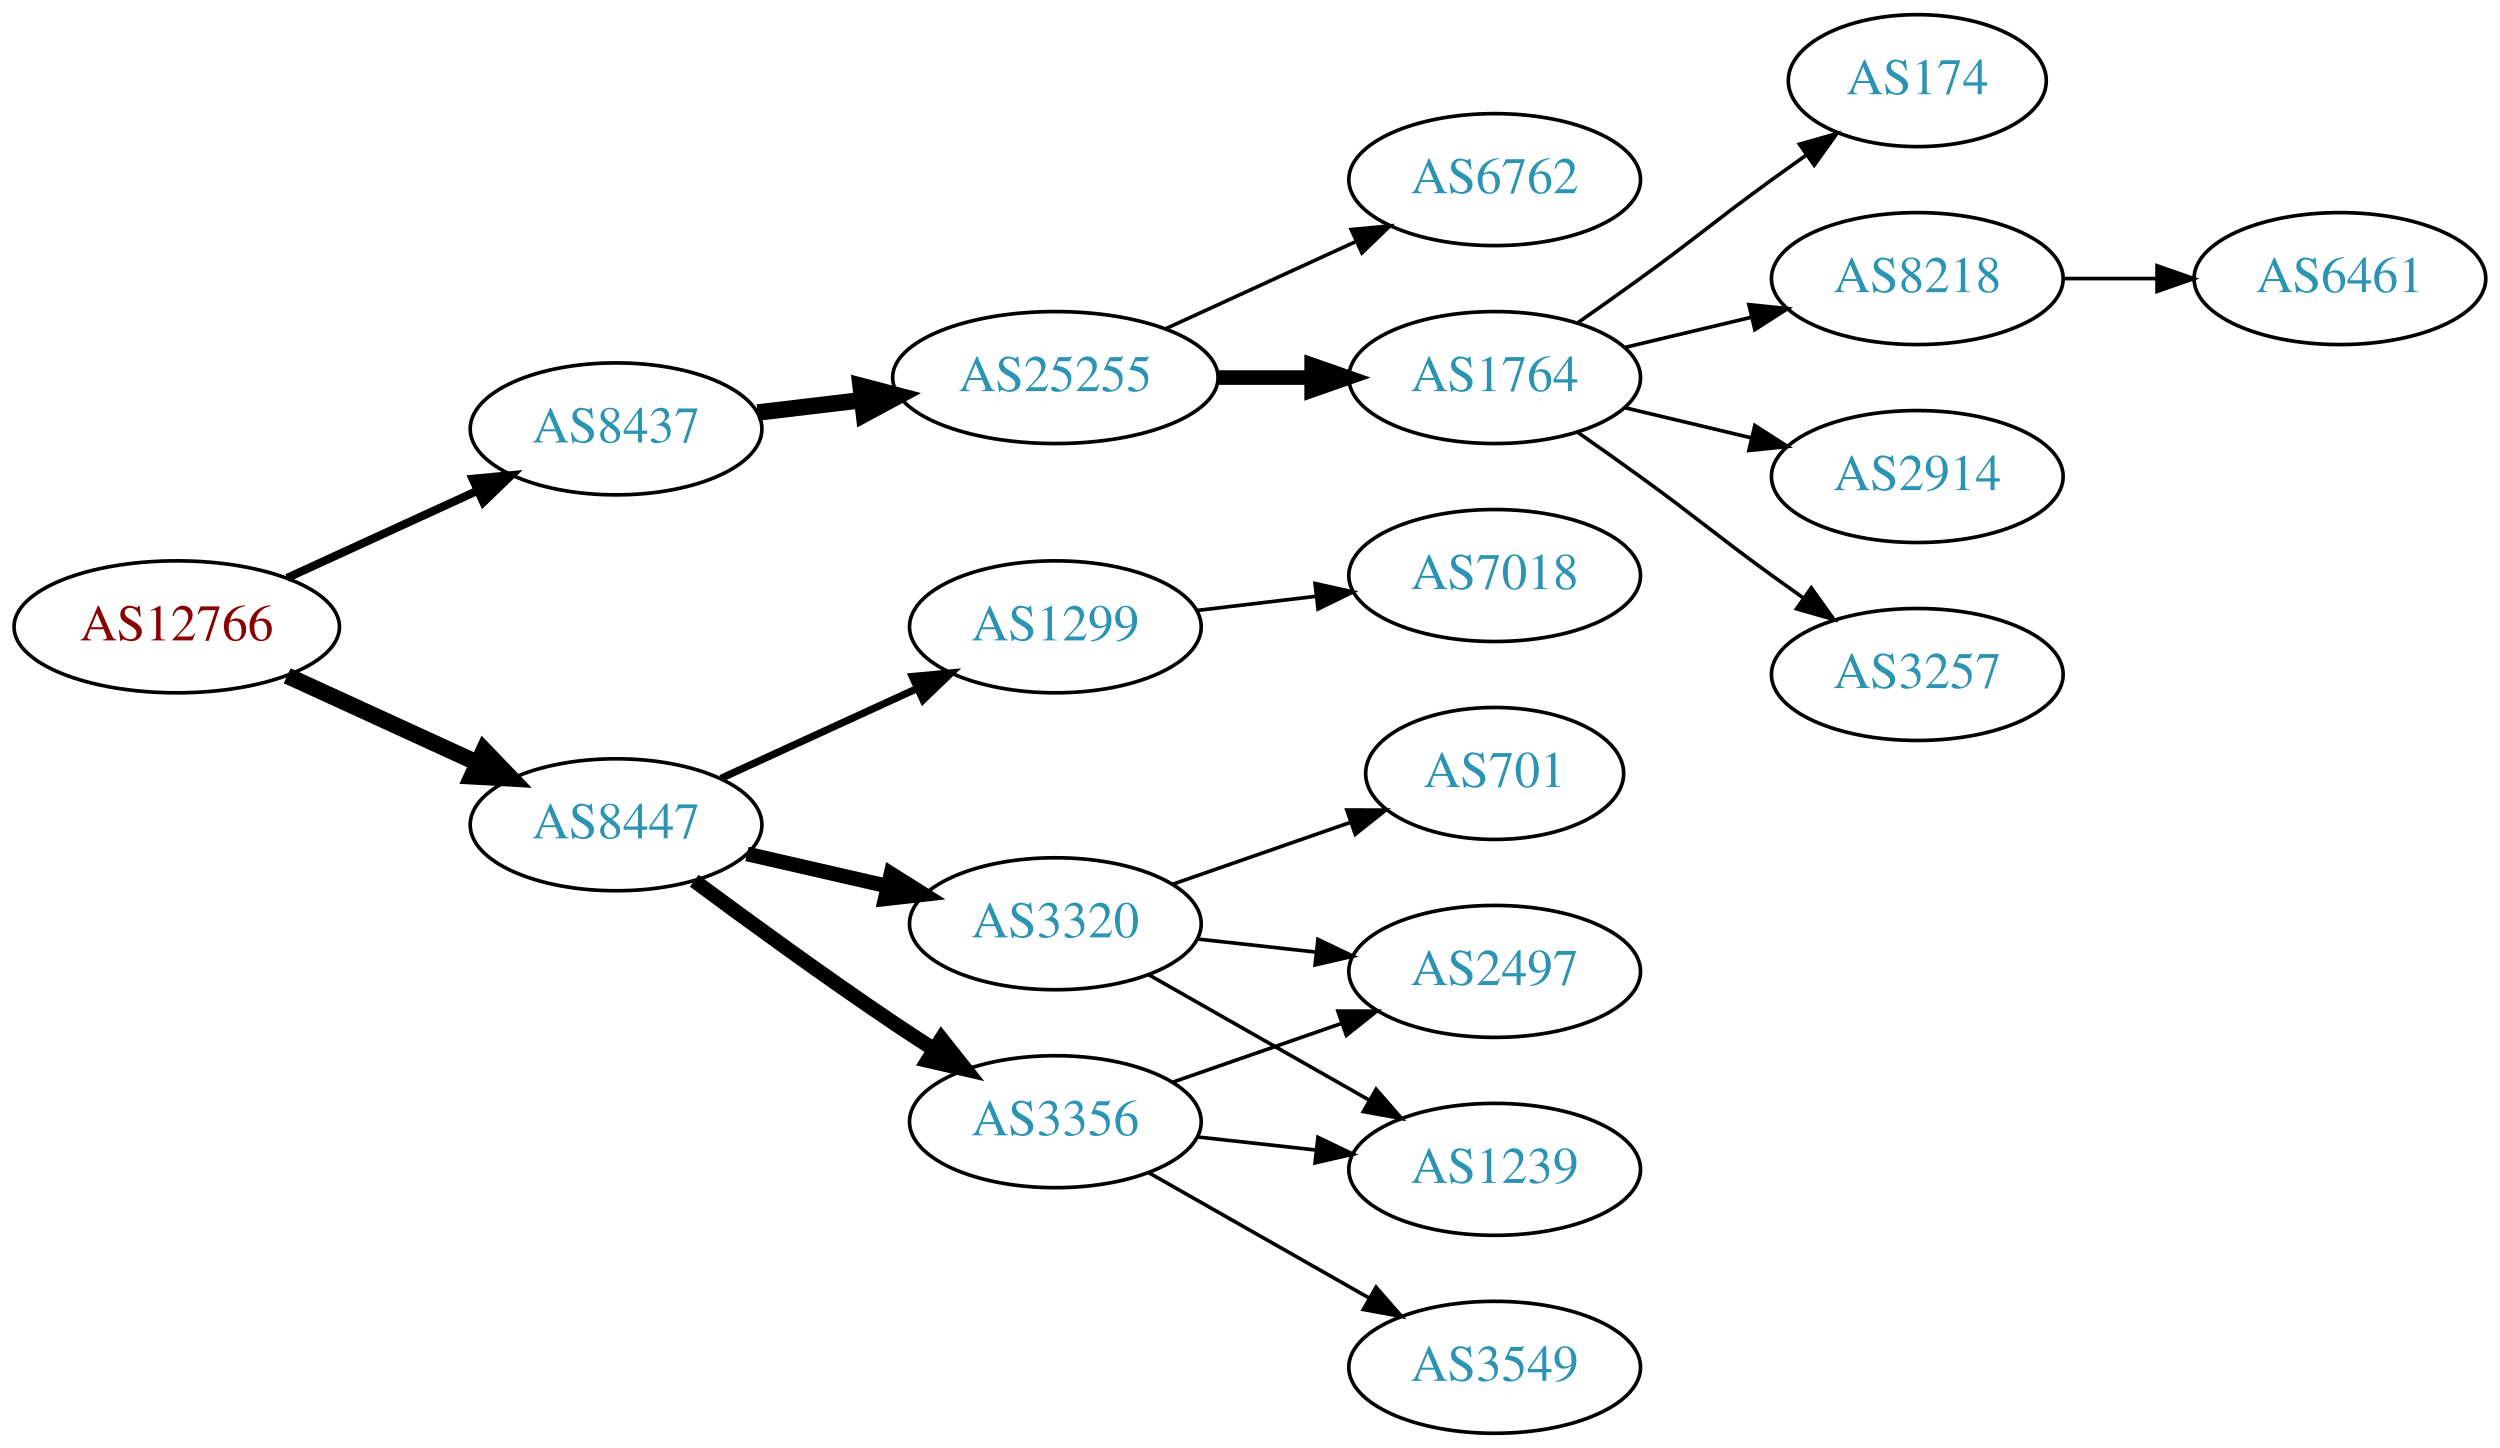
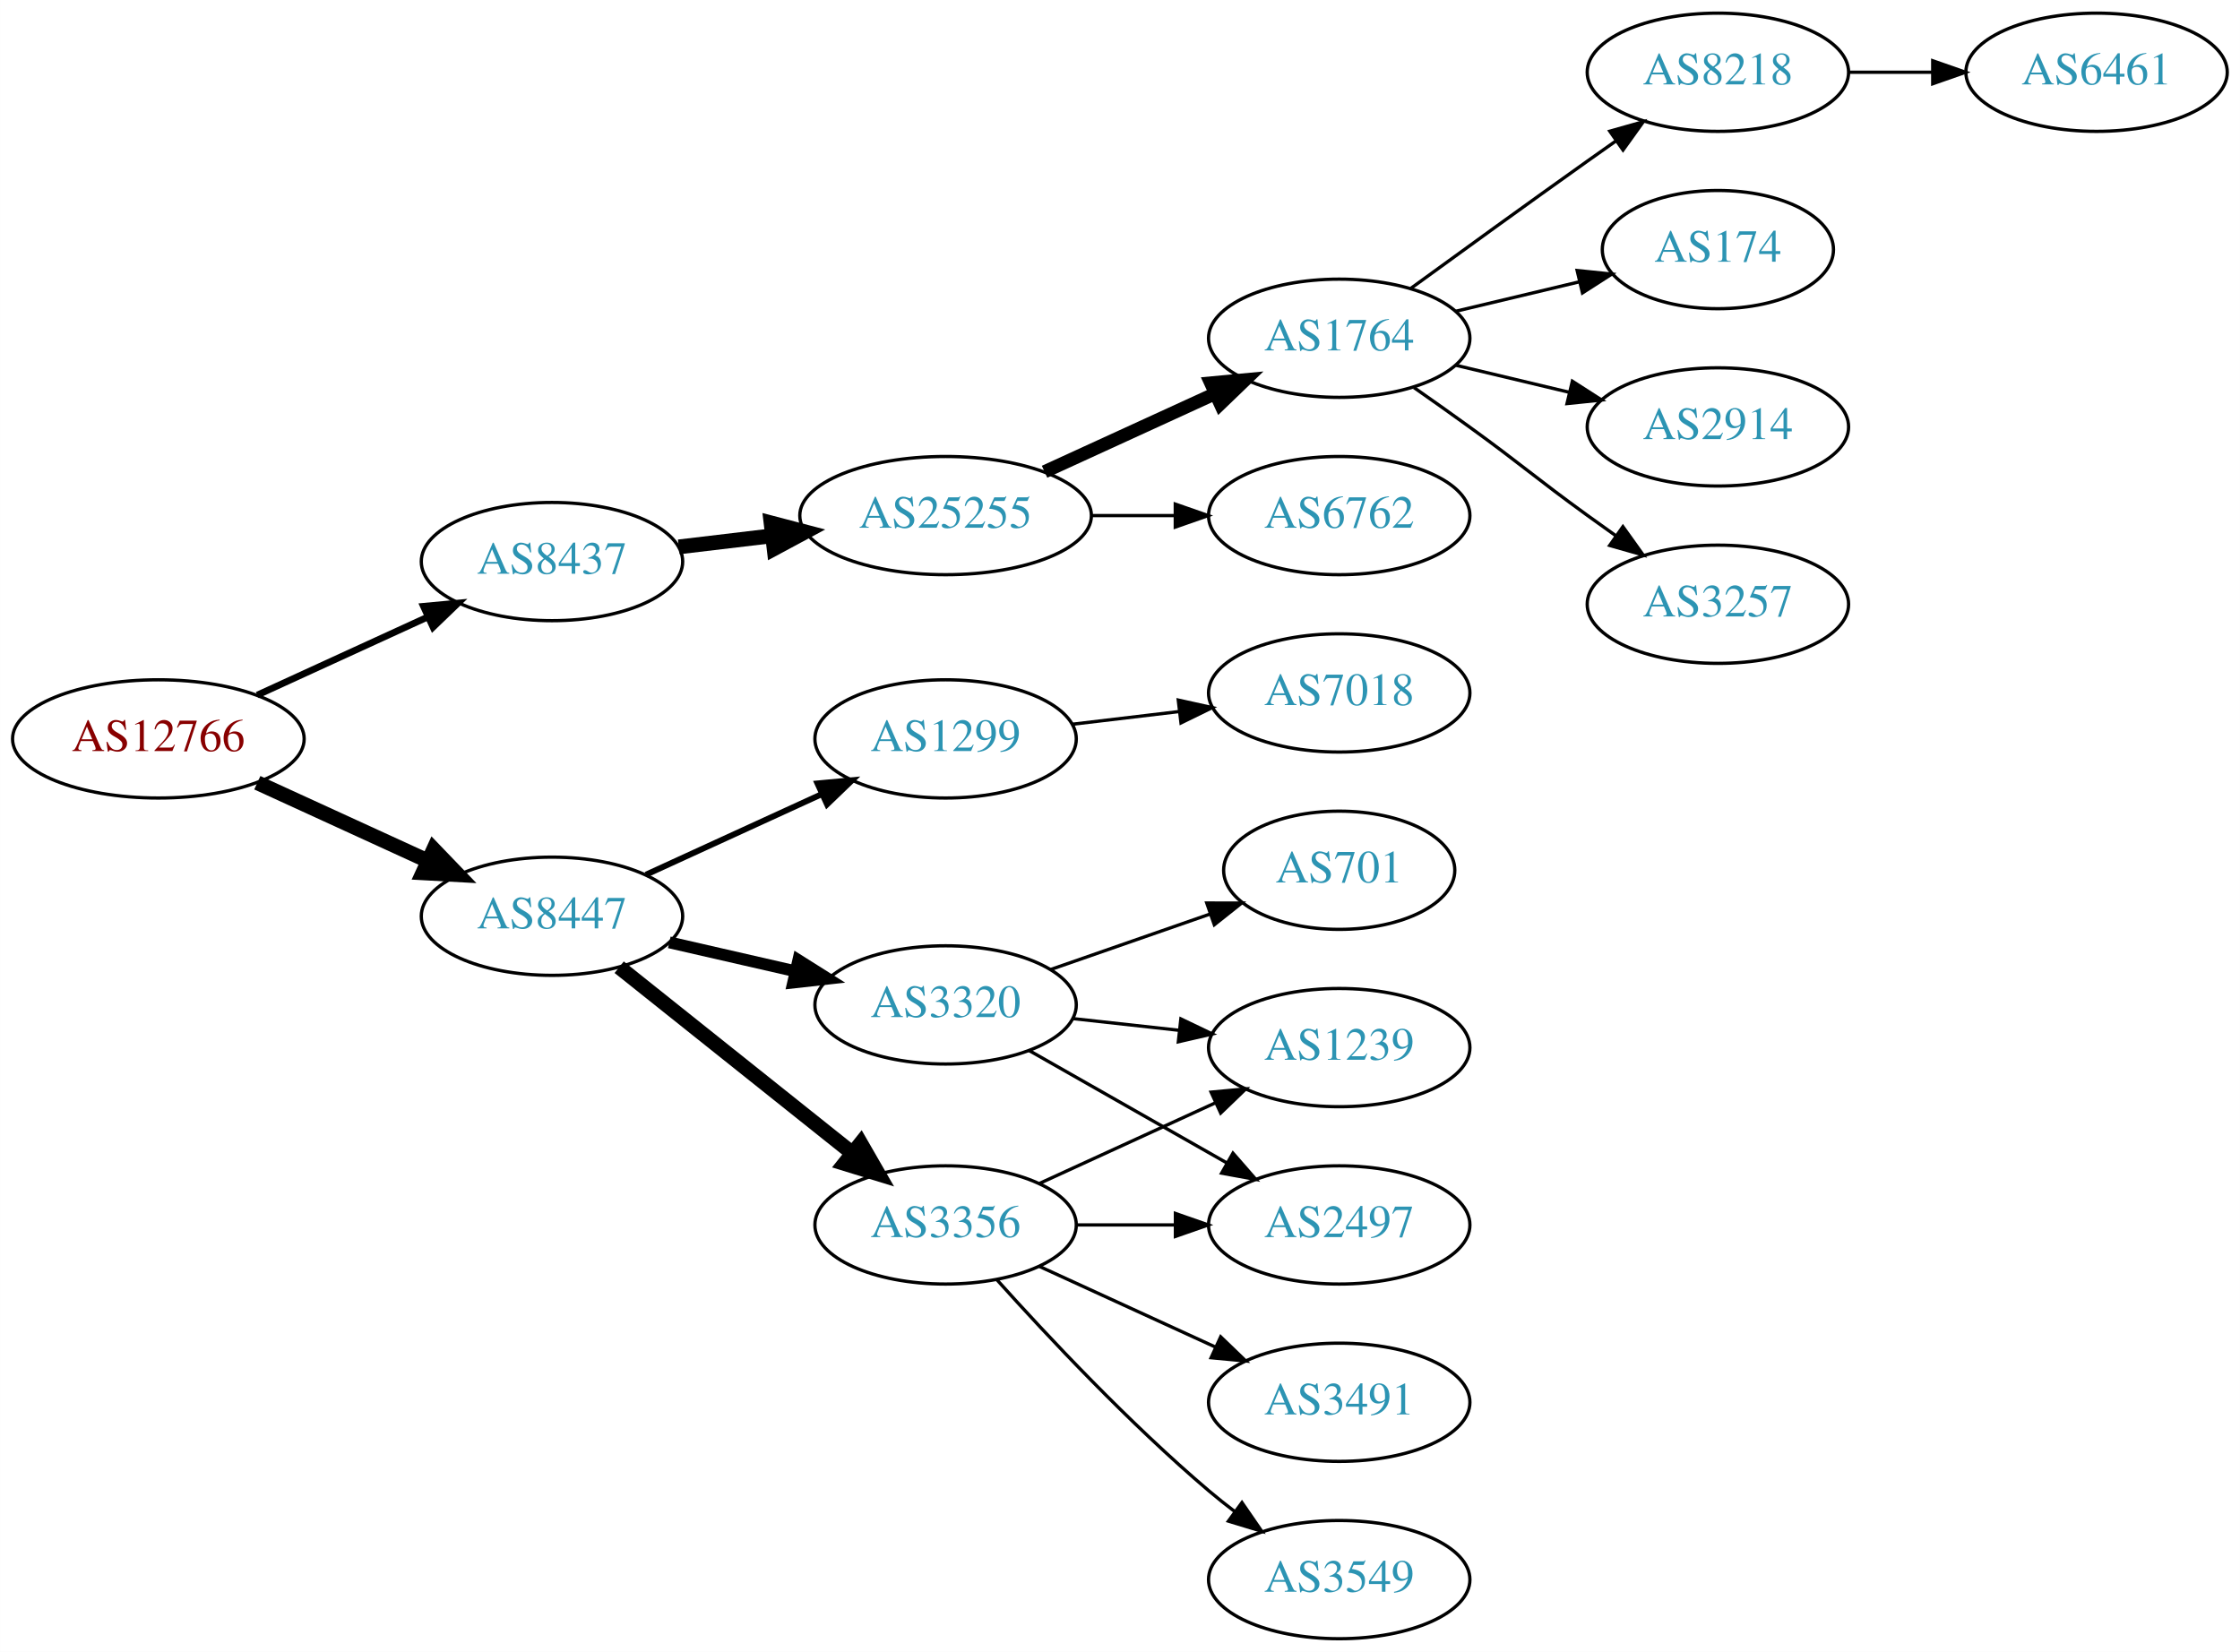
- <svg xmlns="http://www.w3.org/2000/svg" xmlns:xlink="http://www.w3.org/1999/xlink" width="682pt" height="395pt" viewBox="0.00 0.00 681.96 395.00">
-   <g id="graph0" class="graph" transform="scale(1 1) rotate(0) translate(4 391)">
-     <polygon fill="white" stroke="none" points="-4,4 -4,-391 677.956,-391 677.956,4 -4,4" />
+ <svg xmlns="http://www.w3.org/2000/svg" xmlns:xlink="http://www.w3.org/1999/xlink" width="682pt" height="503pt" viewBox="0.00 0.00 681.96 503.00">
+   <g id="graph0" class="graph" transform="scale(1 1) rotate(0) translate(4 499)">
+     <polygon fill="white" stroke="none" points="-4,4 -4,-499 677.956,-499 677.956,4 -4,4" />
    <g id="node1" class="node">
      <g id="a_node1">
        <a xlink:href="/asn/12766" xlink:title="AS12766 ~ UNSPECIFIED [AT]">
-           <ellipse fill="#ffffff" stroke="black" cx="44.196" cy="-220" rx="44.393" ry="18" />
-           <text text-anchor="middle" x="44.196" y="-216.3" font-family="Times,serif" font-size="14.00" fill="#880000">AS12766</text>
+           <ellipse fill="#ffffff" stroke="black" cx="44.196" cy="-274" rx="44.393" ry="18" />
+           <text text-anchor="middle" x="44.196" y="-270.3" font-family="Times,serif" font-size="14.00" fill="#880000">AS12766</text>
        </a>
      </g>
    </g>
    <g id="node2" class="node">
      <g id="a_node2">
        <a xlink:href="/asn/8437" xlink:title="AS8437 ~ Hutchison Drei Austria GmbH [AT]">
-           <ellipse fill="#ffffff" stroke="black" cx="164.039" cy="-274" rx="39.794" ry="18" />
-           <text text-anchor="middle" x="164.039" y="-270.3" font-family="Times,serif" font-size="14.00" fill="#2c94b3">AS8437</text>
+           <ellipse fill="#ffffff" stroke="black" cx="164.039" cy="-328" rx="39.794" ry="18" />
+           <text text-anchor="middle" x="164.039" y="-324.3" font-family="Times,serif" font-size="14.00" fill="#2c94b3">AS8437</text>
        </a>
      </g>
    </g>
    <g id="edge1" class="edge">
-       <path fill="none" stroke="black" stroke-width="2.25" d="M74.326,-233.348C89.937,-240.502 109.335,-249.391 126.007,-257.03" />
-       <polygon fill="black" stroke="black" stroke-width="2.25" points="124.91,-260.378 135.459,-261.362 127.826,-254.014 124.91,-260.378" />
+       <path fill="none" stroke="black" stroke-width="2.045" d="M74.326,-287.348C89.937,-294.502 109.335,-303.391 126.007,-311.03" />
+       <polygon fill="black" stroke="black" stroke-width="2.045" points="124.91,-314.378 135.459,-315.362 127.826,-308.014 124.91,-314.378" />
    </g>
    <g id="node3" class="node">
      <g id="a_node3">
        <a xlink:href="/asn/8447" xlink:title="AS8447 ~ A1 Telekom Austria AG [AT]">
-           <ellipse fill="#ffffff" stroke="black" cx="164.039" cy="-166" rx="39.794" ry="18" />
-           <text text-anchor="middle" x="164.039" y="-162.3" font-family="Times,serif" font-size="14.00" fill="#2c94b3">AS8447</text>
+           <ellipse fill="#ffffff" stroke="black" cx="164.039" cy="-220" rx="39.794" ry="18" />
+           <text text-anchor="middle" x="164.039" y="-216.3" font-family="Times,serif" font-size="14.00" fill="#2c94b3">AS8447</text>
        </a>
      </g>
    </g>
    <g id="edge2" class="edge">
-       <path fill="none" stroke="black" stroke-width="4.5" d="M74.326,-206.652C89.937,-199.498 109.335,-190.609 126.007,-182.97" />
-       <polygon fill="black" stroke="black" stroke-width="4.5" points="128.008,-186.384 135.459,-178.638 124.727,-179.225 128.008,-186.384" />
+       <path fill="none" stroke="black" stroke-width="4.5" d="M74.326,-260.652C89.937,-253.498 109.335,-244.609 126.007,-236.97" />
+       <polygon fill="black" stroke="black" stroke-width="4.5" points="128.008,-240.384 135.459,-232.638 124.727,-233.225 128.008,-240.384" />
    </g>
    <g id="node4" class="node">
      <g id="a_node4">
        <a xlink:href="/asn/25255" xlink:title="AS25255 ~ ==&gt; TELE2 AUSTRIA &lt;== [AT]">
-           <ellipse fill="#ffffff" stroke="black" cx="283.881" cy="-288" rx="44.393" ry="18" />
-           <text text-anchor="middle" x="283.881" y="-284.3" font-family="Times,serif" font-size="14.00" fill="#2c94b3">AS25255</text>
+           <ellipse fill="#ffffff" stroke="black" cx="283.881" cy="-342" rx="44.393" ry="18" />
+           <text text-anchor="middle" x="283.881" y="-338.3" font-family="Times,serif" font-size="14.00" fill="#2c94b3">AS25255</text>
        </a>
      </g>
    </g>
    <g id="edge3" class="edge">
-       <path fill="none" stroke="black" stroke-width="4.5" d="M202.649,-278.468C211.652,-279.538 221.422,-280.698 230.945,-281.83" />
-       <polygon fill="black" stroke="black" stroke-width="4.5" points="230.739,-285.77 241.133,-283.04 231.668,-277.95 230.739,-285.77" />
+       <path fill="none" stroke="black" stroke-width="4.5" d="M202.649,-332.468C211.652,-333.538 221.422,-334.698 230.945,-335.83" />
+       <polygon fill="black" stroke="black" stroke-width="4.5" points="230.739,-339.77 241.133,-337.04 231.668,-331.95 230.739,-339.77" />
    </g>
    <g id="node12" class="node">
      <g id="a_node12">
        <a xlink:href="/asn/3356" xlink:title="AS3356 ~ Level 3 Parent, LLC [US]">
-           <ellipse fill="#ffffff" stroke="black" cx="283.881" cy="-85" rx="39.794" ry="18" />
-           <text text-anchor="middle" x="283.881" y="-81.3" font-family="Times,serif" font-size="14.00" fill="#2c94b3">AS3356</text>
+           <ellipse fill="#ffffff" stroke="black" cx="283.881" cy="-126" rx="39.794" ry="18" />
+           <text text-anchor="middle" x="283.881" y="-122.3" font-family="Times,serif" font-size="14.00" fill="#2c94b3">AS3356</text>
        </a>
      </g>
    </g>
    <g id="edge11" class="edge">
-       <path fill="none" stroke="black" stroke-width="4" d="M185.369,-150.723C200.231,-139.696 220.976,-124.593 239.685,-112 243.234,-109.611 246.984,-107.161 250.733,-104.758" />
-       <polygon fill="black" stroke="black" stroke-width="4" points="252.801,-107.591 259.381,-99.288 249.059,-101.675 252.801,-107.591" />
+       <path fill="none" stroke="black" stroke-width="4.5" d="M184.498,-204.478C203.859,-189.034 233.74,-165.198 255.493,-147.847" />
+       <polygon fill="black" stroke="black" stroke-width="4.5" points="258.031,-150.859 263.393,-141.545 253.12,-144.703 258.031,-150.859" />
    </g>
    <g id="node13" class="node">
      <g id="a_node13">
-         <a xlink:href="/asn/1299" xlink:title="AS1299 ~ Telia Carrier [EU]">
-           <ellipse fill="#ffffff" stroke="black" cx="283.881" cy="-220" rx="39.794" ry="18" />
-           <text text-anchor="middle" x="283.881" y="-216.3" font-family="Times,serif" font-size="14.00" fill="#2c94b3">AS1299</text>
+         <a xlink:href="/asn/3320" xlink:title="AS3320 ~ DTAG [DE]">
+           <ellipse fill="#ffffff" stroke="black" cx="283.881" cy="-193" rx="39.794" ry="18" />
+           <text text-anchor="middle" x="283.881" y="-189.3" font-family="Times,serif" font-size="14.00" fill="#2c94b3">AS3320</text>
        </a>
      </g>
    </g>
    <g id="edge12" class="edge">
-       <path fill="none" stroke="black" stroke-width="2" d="M192.667,-178.661C208.624,-185.973 228.895,-195.261 246.178,-203.181" />
-       <polygon fill="black" stroke="black" stroke-width="2" points="244.876,-206.435 255.425,-207.419 247.793,-200.071 244.876,-206.435" />
+       <path fill="none" stroke="black" stroke-width="3.6" d="M199.758,-212.045C211.758,-209.296 225.379,-206.175 238.071,-203.267" />
+       <polygon fill="black" stroke="black" stroke-width="3.6" points="239.037,-206.636 248.003,-200.991 237.474,-199.813 239.037,-206.636" />
    </g>
    <g id="node14" class="node">
      <g id="a_node14">
-         <a xlink:href="/asn/3320" xlink:title="AS3320 ~ DTAG [DE]">
-           <ellipse fill="#ffffff" stroke="black" cx="283.881" cy="-139" rx="39.794" ry="18" />
-           <text text-anchor="middle" x="283.881" y="-135.3" font-family="Times,serif" font-size="14.00" fill="#2c94b3">AS3320</text>
+         <a xlink:href="/asn/1299" xlink:title="AS1299 ~ Telia Carrier [EU]">
+           <ellipse fill="#ffffff" stroke="black" cx="283.881" cy="-274" rx="39.794" ry="18" />
+           <text text-anchor="middle" x="283.881" y="-270.3" font-family="Times,serif" font-size="14.00" fill="#2c94b3">AS1299</text>
        </a>
      </g>
    </g>
    <g id="edge13" class="edge">
-       <path fill="none" stroke="black" stroke-width="4" d="M199.758,-158.045C211.758,-155.296 225.379,-152.175 238.071,-149.267" />
-       <polygon fill="black" stroke="black" stroke-width="4" points="239.037,-152.636 248.003,-146.991 237.474,-145.813 239.037,-152.636" />
+       <path fill="none" stroke="black" stroke-width="1.8" d="M192.667,-232.661C208.624,-239.973 228.895,-249.261 246.178,-257.181" />
+       <polygon fill="black" stroke="black" stroke-width="1.8" points="244.876,-260.435 255.425,-261.419 247.793,-254.071 244.876,-260.435" />
    </g>
    <g id="node5" class="node">
      <g id="a_node5">
        <a xlink:href="/asn/1764" xlink:title="AS1764 ~ NEXTLAYER-AS [AT]">
-           <ellipse fill="#ffffff" stroke="black" cx="403.724" cy="-288" rx="39.794" ry="18" />
-           <text text-anchor="middle" x="403.724" y="-284.3" font-family="Times,serif" font-size="14.00" fill="#2c94b3">AS1764</text>
+           <ellipse fill="#ffffff" stroke="black" cx="403.724" cy="-396" rx="39.794" ry="18" />
+           <text text-anchor="middle" x="403.724" y="-392.3" font-family="Times,serif" font-size="14.00" fill="#2c94b3">AS1764</text>
        </a>
      </g>
    </g>
    <g id="edge4" class="edge">
-       <path fill="none" stroke="black" stroke-width="4" d="M328.092,-288C336.405,-288 345.168,-288 353.65,-288" />
-       <polygon fill="black" stroke="black" stroke-width="4" points="353.809,-291.5 363.809,-288 353.809,-284.5 353.809,-291.5" />
+       <path fill="none" stroke="black" stroke-width="4" d="M314.011,-355.348C329.622,-362.502 349.02,-371.391 365.692,-379.03" />
+       <polygon fill="black" stroke="black" stroke-width="4" points="364.595,-382.378 375.144,-383.362 367.511,-376.014 364.595,-382.378" />
    </g>
    <g id="node6" class="node">
      <g id="a_node6">
        <a xlink:href="/asn/6762" xlink:title="AS6762 ~ TELECOM ITALIA SPARKLE S.p.A. [IT]">
          <ellipse fill="#ffffff" stroke="black" cx="403.724" cy="-342" rx="39.794" ry="18" />
          <text text-anchor="middle" x="403.724" y="-338.3" font-family="Times,serif" font-size="14.00" fill="#2c94b3">AS6762</text>
        </a>
      </g>
    </g>
    <g id="edge5" class="edge">
-       <path fill="none" stroke="black" d="M314.011,-301.348C329.622,-308.502 349.02,-317.391 365.692,-325.03" />
-       <polygon fill="black" stroke="black" points="364.595,-328.378 375.144,-329.362 367.511,-322.014 364.595,-328.378" />
+       <path fill="none" stroke="black" d="M328.092,-342C336.405,-342 345.168,-342 353.65,-342" />
+       <polygon fill="black" stroke="black" points="353.809,-345.5 363.809,-342 353.809,-338.5 353.809,-345.5" />
    </g>
    <g id="node7" class="node">
      <g id="a_node7">
-         <a xlink:href="/asn/174" xlink:title="AS174 ~ Cogent Communications [US]">
-           <ellipse fill="#ffffff" stroke="black" cx="519.017" cy="-369" rx="35.194" ry="18" />
-           <text text-anchor="middle" x="519.017" y="-365.3" font-family="Times,serif" font-size="14.00" fill="#2c94b3">AS174</text>
+         <a xlink:href="/asn/8218" xlink:title="AS8218 ~ legacy Neotelecoms [FR]">
+           <ellipse fill="#ffffff" stroke="black" cx="519.017" cy="-477" rx="39.794" ry="18" />
+           <text text-anchor="middle" x="519.017" y="-473.3" font-family="Times,serif" font-size="14.00" fill="#2c94b3">AS8218</text>
        </a>
      </g>
    </g>
    <g id="edge6" class="edge">
-       <path fill="none" stroke="black" d="M426.481,-303.009C432.015,-306.879 437.934,-311.064 443.37,-315 459.57,-326.729 463.17,-330.271 479.37,-342 482.399,-344.193 485.578,-346.463 488.756,-348.713" />
-       <polygon fill="black" stroke="black" points="486.873,-351.667 497.067,-354.555 490.899,-345.941 486.873,-351.667" />
+       <path fill="none" stroke="black" d="M425.572,-411.222C440.506,-422.091 461.12,-437.025 479.37,-450 482.191,-452.005 485.134,-454.085 488.082,-456.159" />
+       <polygon fill="black" stroke="black" points="486.109,-459.05 496.306,-461.926 490.128,-453.319 486.109,-459.05" />
    </g>
    <g id="node8" class="node">
      <g id="a_node8">
-         <a xlink:href="/asn/8218" xlink:title="AS8218 ~ legacy Neotelecoms [FR]">
-           <ellipse fill="#ffffff" stroke="black" cx="519.017" cy="-315" rx="39.794" ry="18" />
-           <text text-anchor="middle" x="519.017" y="-311.3" font-family="Times,serif" font-size="14.00" fill="#2c94b3">AS8218</text>
+         <a xlink:href="/asn/174" xlink:title="AS174 ~ Cogent Communications [US]">
+           <ellipse fill="#ffffff" stroke="black" cx="519.017" cy="-423" rx="35.194" ry="18" />
+           <text text-anchor="middle" x="519.017" y="-419.3" font-family="Times,serif" font-size="14.00" fill="#2c94b3">AS174</text>
        </a>
      </g>
    </g>
    <g id="edge7" class="edge">
-       <path fill="none" stroke="black" d="M439.331,-296.248C450.202,-298.838 462.357,-301.735 473.799,-304.462" />
-       <polygon fill="black" stroke="black" points="473.082,-307.889 483.621,-306.803 474.705,-301.08 473.082,-307.889" />
+       <path fill="none" stroke="black" d="M439.331,-404.248C451.125,-407.058 464.43,-410.229 476.698,-413.153" />
+       <polygon fill="black" stroke="black" points="476.164,-416.624 486.703,-415.537 477.787,-409.814 476.164,-416.624" />
    </g>
    <g id="node9" class="node">
      <g id="a_node9">
        <a xlink:href="/asn/2914" xlink:title="AS2914 ~ NTT America, Inc. [US]">
-           <ellipse fill="#ffffff" stroke="black" cx="519.017" cy="-261" rx="39.794" ry="18" />
-           <text text-anchor="middle" x="519.017" y="-257.3" font-family="Times,serif" font-size="14.00" fill="#2c94b3">AS2914</text>
+           <ellipse fill="#ffffff" stroke="black" cx="519.017" cy="-369" rx="39.794" ry="18" />
+           <text text-anchor="middle" x="519.017" y="-365.3" font-family="Times,serif" font-size="14.00" fill="#2c94b3">AS2914</text>
        </a>
      </g>
    </g>
    <g id="edge8" class="edge">
-       <path fill="none" stroke="black" d="M439.331,-279.752C450.202,-277.162 462.357,-274.265 473.799,-271.538" />
-       <polygon fill="black" stroke="black" points="474.705,-274.92 483.621,-269.197 473.082,-268.111 474.705,-274.92" />
+       <path fill="none" stroke="black" d="M439.331,-387.752C450.202,-385.162 462.357,-382.265 473.799,-379.538" />
+       <polygon fill="black" stroke="black" points="474.705,-382.92 483.621,-377.197 473.082,-376.111 474.705,-382.92" />
    </g>
    <g id="node10" class="node">
      <g id="a_node10">
        <a xlink:href="/asn/3257" xlink:title="AS3257 ~ GTT [DE]">
-           <ellipse fill="#ffffff" stroke="black" cx="519.017" cy="-207" rx="39.794" ry="18" />
-           <text text-anchor="middle" x="519.017" y="-203.3" font-family="Times,serif" font-size="14.00" fill="#2c94b3">AS3257</text>
+           <ellipse fill="#ffffff" stroke="black" cx="519.017" cy="-315" rx="39.794" ry="18" />
+           <text text-anchor="middle" x="519.017" y="-311.3" font-family="Times,serif" font-size="14.00" fill="#2c94b3">AS3257</text>
        </a>
      </g>
    </g>
    <g id="edge9" class="edge">
-       <path fill="none" stroke="black" d="M426.481,-272.991C432.015,-269.121 437.934,-264.936 443.37,-261 459.57,-249.271 463.17,-245.729 479.37,-234 482.173,-231.971 485.105,-229.875 488.045,-227.79" />
-       <polygon fill="black" stroke="black" points="490.096,-230.627 496.26,-222.009 486.068,-224.903 490.096,-230.627" />
+       <path fill="none" stroke="black" d="M426.481,-380.991C432.015,-377.121 437.934,-372.936 443.37,-369 459.57,-357.271 463.17,-353.729 479.37,-342 482.173,-339.971 485.105,-337.875 488.045,-335.79" />
+       <polygon fill="black" stroke="black" points="490.096,-338.627 496.26,-330.009 486.068,-332.903 490.096,-338.627" />
    </g>
    <g id="node11" class="node">
      <g id="a_node11">
        <a xlink:href="/asn/6461" xlink:title="AS6461 ~ Zayo Bandwidth [US]">
-           <ellipse fill="#ffffff" stroke="black" cx="634.31" cy="-315" rx="39.794" ry="18" />
-           <text text-anchor="middle" x="634.31" y="-311.3" font-family="Times,serif" font-size="14.00" fill="#2c94b3">AS6461</text>
+           <ellipse fill="#ffffff" stroke="black" cx="634.31" cy="-477" rx="39.794" ry="18" />
+           <text text-anchor="middle" x="634.31" y="-473.3" font-family="Times,serif" font-size="14.00" fill="#2c94b3">AS6461</text>
        </a>
      </g>
    </g>
    <g id="edge10" class="edge">
-       <path fill="none" stroke="black" d="M558.689,-315C566.892,-315 575.656,-315 584.188,-315" />
-       <polygon fill="black" stroke="black" points="584.427,-318.5 594.427,-315 584.427,-311.5 584.427,-318.5" />
+       <path fill="none" stroke="black" d="M558.689,-477C566.892,-477 575.656,-477 584.188,-477" />
+       <polygon fill="black" stroke="black" points="584.427,-480.5 594.427,-477 584.427,-473.5 584.427,-480.5" />
    </g>
    <g id="node15" class="node">
      <g id="a_node15">
+         <a xlink:href="/asn/3549" xlink:title="AS3549 ~ Level 3 Parent, LLC [US]">
+           <ellipse fill="#ffffff" stroke="black" cx="403.724" cy="-18" rx="39.794" ry="18" />
+           <text text-anchor="middle" x="403.724" y="-14.3" font-family="Times,serif" font-size="14.00" fill="#2c94b3">AS3549</text>
+         </a>
+       </g>
+     </g>
+     <g id="edge14" class="edge">
+       <path fill="none" stroke="black" d="M299.527,-109.275C314.828,-92.235 339.925,-65.477 364.077,-45 366.574,-42.883 369.235,-40.768 371.946,-38.707" />
+       <polygon fill="black" stroke="black" points="374.112,-41.459 380.123,-32.734 369.983,-35.806 374.112,-41.459" />
+     </g>
+     <g id="node16" class="node">
+       <g id="a_node16">
+         <a xlink:href="/asn/3491" xlink:title="AS3491 ~ PCCW Global, Inc. [US]">
+           <ellipse fill="#ffffff" stroke="black" cx="403.724" cy="-72" rx="39.794" ry="18" />
+           <text text-anchor="middle" x="403.724" y="-68.3" font-family="Times,serif" font-size="14.00" fill="#2c94b3">AS3491</text>
+         </a>
+       </g>
+     </g>
+     <g id="edge15" class="edge">
+       <path fill="none" stroke="black" d="M312.51,-113.339C328.467,-106.027 348.738,-96.739 366.02,-88.819" />
+       <polygon fill="black" stroke="black" points="367.635,-91.929 375.268,-84.581 364.719,-85.565 367.635,-91.929" />
+     </g>
+     <g id="node17" class="node">
+       <g id="a_node17">
        <a xlink:href="/asn/2497" xlink:title="AS2497 ~ Internet Initiative Japan Inc. [JP]">
          <ellipse fill="#ffffff" stroke="black" cx="403.724" cy="-126" rx="39.794" ry="18" />
          <text text-anchor="middle" x="403.724" y="-122.3" font-family="Times,serif" font-size="14.00" fill="#2c94b3">AS2497</text>
        </a>
      </g>
    </g>
-     <g id="edge14" class="edge">
-       <path fill="none" stroke="black" d="M315.843,-95.772C329.94,-100.677 346.816,-106.548 361.929,-111.807" />
-       <polygon fill="black" stroke="black" points="360.965,-115.177 371.56,-115.157 363.265,-108.566 360.965,-115.177" />
-     </g>
-     <g id="node16" class="node">
-       <g id="a_node16">
+     <g id="edge16" class="edge">
+       <path fill="none" stroke="black" d="M323.794,-126C333.347,-126 343.697,-126 353.659,-126" />
+       <polygon fill="black" stroke="black" points="353.852,-129.5 363.852,-126 353.852,-122.5 353.852,-129.5" />
+     </g>
+     <g id="node18" class="node">
+       <g id="a_node18">
        <a xlink:href="/asn/1239" xlink:title="AS1239 ~ Sprint [US]">
-           <ellipse fill="#ffffff" stroke="black" cx="403.724" cy="-72" rx="39.794" ry="18" />
-           <text text-anchor="middle" x="403.724" y="-68.3" font-family="Times,serif" font-size="14.00" fill="#2c94b3">AS1239</text>
-         </a>
-       </g>
-     </g>
-     <g id="edge15" class="edge">
-       <path fill="none" stroke="black" d="M322.491,-80.851C332.802,-79.713 344.12,-78.465 354.92,-77.273" />
-       <polygon fill="black" stroke="black" points="355.511,-80.73 365.067,-76.154 354.743,-73.772 355.511,-80.73" />
-     </g>
-     <g id="node17" class="node">
-       <g id="a_node17">
-         <a xlink:href="/asn/3549" xlink:title="AS3549 ~ Level 3 Parent, LLC [US]">
-           <ellipse fill="#ffffff" stroke="black" cx="403.724" cy="-18" rx="39.794" ry="18" />
-           <text text-anchor="middle" x="403.724" y="-14.3" font-family="Times,serif" font-size="14.00" fill="#2c94b3">AS3549</text>
-         </a>
-       </g>
-     </g>
-     <g id="edge16" class="edge">
-       <path fill="none" stroke="black" d="M309.298,-71.118C326.758,-61.191 350.458,-47.716 369.619,-36.822" />
-       <polygon fill="black" stroke="black" points="371.375,-39.85 378.338,-31.865 367.915,-33.765 371.375,-39.85" />
+           <ellipse fill="#ffffff" stroke="black" cx="403.724" cy="-180" rx="39.794" ry="18" />
+           <text text-anchor="middle" x="403.724" y="-176.3" font-family="Times,serif" font-size="14.00" fill="#2c94b3">AS1239</text>
+         </a>
+       </g>
+     </g>
+     <g id="edge17" class="edge">
+       <path fill="none" stroke="black" d="M312.51,-138.661C328.467,-145.973 348.738,-155.261 366.02,-163.181" />
+       <polygon fill="black" stroke="black" points="364.719,-166.435 375.268,-167.419 367.635,-160.071 364.719,-166.435" />
+     </g>
+     <g id="edge20" class="edge">
+       <path fill="none" stroke="black" d="M309.298,-179.118C326.758,-169.191 350.458,-155.716 369.619,-144.822" />
+       <polygon fill="black" stroke="black" points="371.375,-147.85 378.338,-139.865 367.915,-141.765 371.375,-147.85" />
+     </g>
+     <g id="edge19" class="edge">
+       <path fill="none" stroke="black" d="M322.491,-188.851C332.802,-187.713 344.12,-186.465 354.92,-185.274" />
+       <polygon fill="black" stroke="black" points="355.511,-188.73 365.067,-184.154 354.743,-181.772 355.511,-188.73" />
    </g>
    <g id="node19" class="node">
      <g id="a_node19">
+         <a xlink:href="/asn/701" xlink:title="AS701 ~ UUNET [US]">
+           <ellipse fill="#ffffff" stroke="black" cx="403.724" cy="-234" rx="35.194" ry="18" />
+           <text text-anchor="middle" x="403.724" y="-230.3" font-family="Times,serif" font-size="14.00" fill="#2c94b3">AS701</text>
+         </a>
+       </g>
+     </g>
+     <g id="edge18" class="edge">
+       <path fill="none" stroke="black" d="M315.843,-203.772C330.752,-208.959 348.769,-215.228 364.522,-220.709" />
+       <polygon fill="black" stroke="black" points="363.396,-224.023 373.99,-224.003 365.696,-217.411 363.396,-224.023" />
+     </g>
+     <g id="node20" class="node">
+       <g id="a_node20">
        <a xlink:href="/asn/7018" xlink:title="AS7018 ~ AT&amp;T Services, Inc. [US]">
-           <ellipse fill="#ffffff" stroke="black" cx="403.724" cy="-234" rx="39.794" ry="18" />
-           <text text-anchor="middle" x="403.724" y="-230.3" font-family="Times,serif" font-size="14.00" fill="#2c94b3">AS7018</text>
-         </a>
-       </g>
-     </g>
-     <g id="edge20" class="edge">
-       <path fill="none" stroke="black" d="M322.491,-224.468C332.802,-225.693 344.12,-227.038 354.92,-228.321" />
-       <polygon fill="black" stroke="black" points="354.724,-231.822 365.067,-229.526 355.55,-224.871 354.724,-231.822" />
-     </g>
-     <g id="edge19" class="edge">
-       <path fill="none" stroke="black" d="M322.491,-134.851C332.802,-133.713 344.12,-132.465 354.92,-131.274" />
-       <polygon fill="black" stroke="black" points="355.511,-134.73 365.067,-130.154 354.743,-127.772 355.511,-134.73" />
-     </g>
-     <g id="edge17" class="edge">
-       <path fill="none" stroke="black" d="M309.298,-125.118C326.758,-115.191 350.458,-101.716 369.619,-90.822" />
-       <polygon fill="black" stroke="black" points="371.375,-93.85 378.338,-85.865 367.915,-87.765 371.375,-93.85" />
-     </g>
-     <g id="node18" class="node">
-       <g id="a_node18">
-         <a xlink:href="/asn/701" xlink:title="AS701 ~ UUNET [US]">
-           <ellipse fill="#ffffff" stroke="black" cx="403.724" cy="-180" rx="35.194" ry="18" />
-           <text text-anchor="middle" x="403.724" y="-176.3" font-family="Times,serif" font-size="14.00" fill="#2c94b3">AS701</text>
-         </a>
-       </g>
-     </g>
-     <g id="edge18" class="edge">
-       <path fill="none" stroke="black" d="M315.843,-149.772C330.752,-154.959 348.769,-161.228 364.522,-166.709" />
-       <polygon fill="black" stroke="black" points="363.396,-170.023 373.99,-170.003 365.696,-163.411 363.396,-170.023" />
+           <ellipse fill="#ffffff" stroke="black" cx="403.724" cy="-288" rx="39.794" ry="18" />
+           <text text-anchor="middle" x="403.724" y="-284.3" font-family="Times,serif" font-size="14.00" fill="#2c94b3">AS7018</text>
+         </a>
+       </g>
+     </g>
+     <g id="edge21" class="edge">
+       <path fill="none" stroke="black" d="M322.491,-278.468C332.802,-279.693 344.12,-281.038 354.92,-282.321" />
+       <polygon fill="black" stroke="black" points="354.724,-285.822 365.067,-283.526 355.55,-278.871 354.724,-285.822" />
    </g>
  </g>
</svg>
